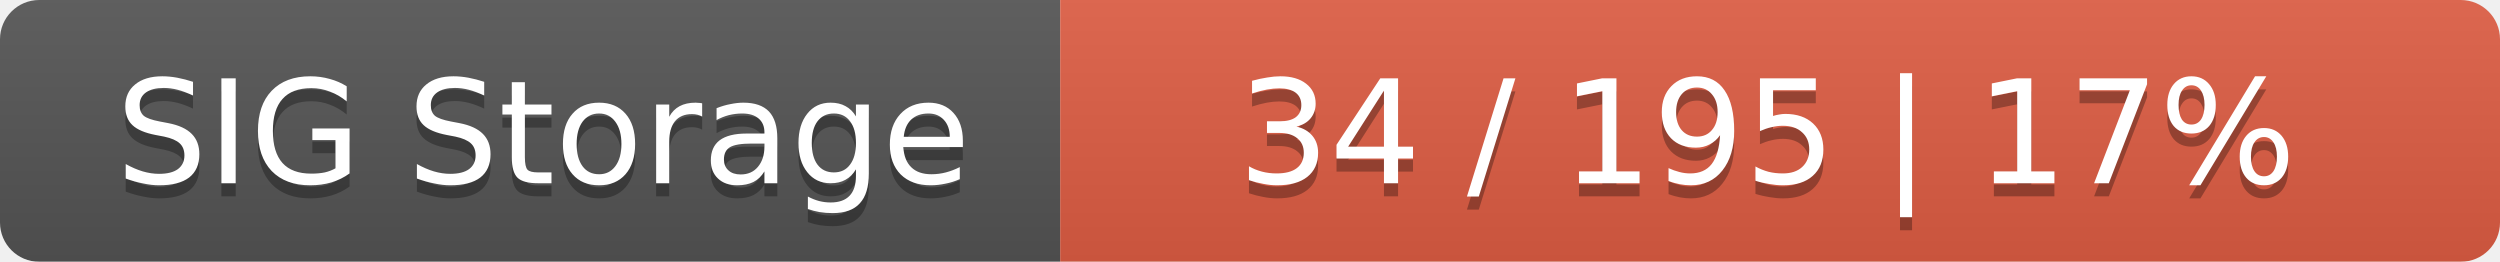
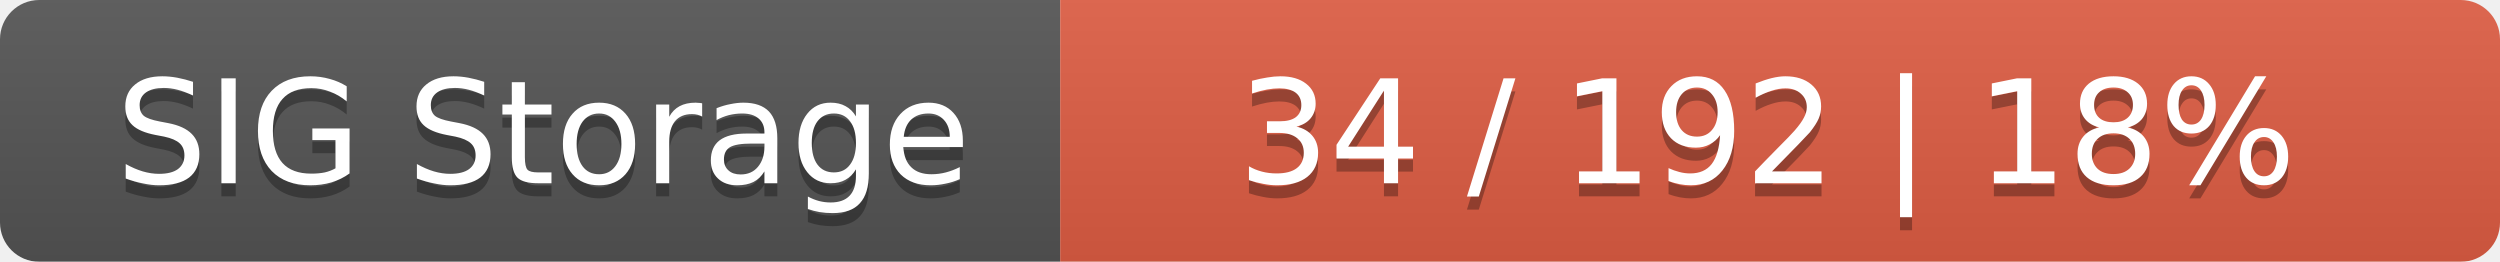
<svg xmlns="http://www.w3.org/2000/svg" width="191" height="20">
  <linearGradient id="smooth" x2="0" y2="100%">
    <stop offset="0" stop-color="#bbb" stop-opacity=".1" />
    <stop offset="1" stop-opacity=".1" />
  </linearGradient>
  <mask id="round">
    <rect width="191" height="20" rx="3" fill="#fff" />
  </mask>
  <g mask="url(#round)">
    <rect width="81" height="20" fill="#555" />
    <rect x="81" width="110" height="20" fill="#e05d44" />
    <rect width="191" height="20" fill="url(#smooth)" />
  </g>
  <g fill="#fff" text-anchor="middle" font-family="DejaVu Sans,Verdana,Geneva,sans-serif" font-size="11">
    <text x="41.5" y="15" fill="#010101" fill-opacity=".3">SIG Storage</text>
    <text x="41.5" y="14">SIG Storage</text>
-     <text x="135" y="15" fill="#010101" fill-opacity=".3">34 / 195    |    17%</text>
-     <text x="135" y="14">34 / 195    |    17%</text>
+     <text x="135" y="15" fill="#010101" fill-opacity=".3">34 / 192    |    18%</text>
+     <text x="135" y="14">34 / 192    |    18%</text>
  </g>
</svg>
